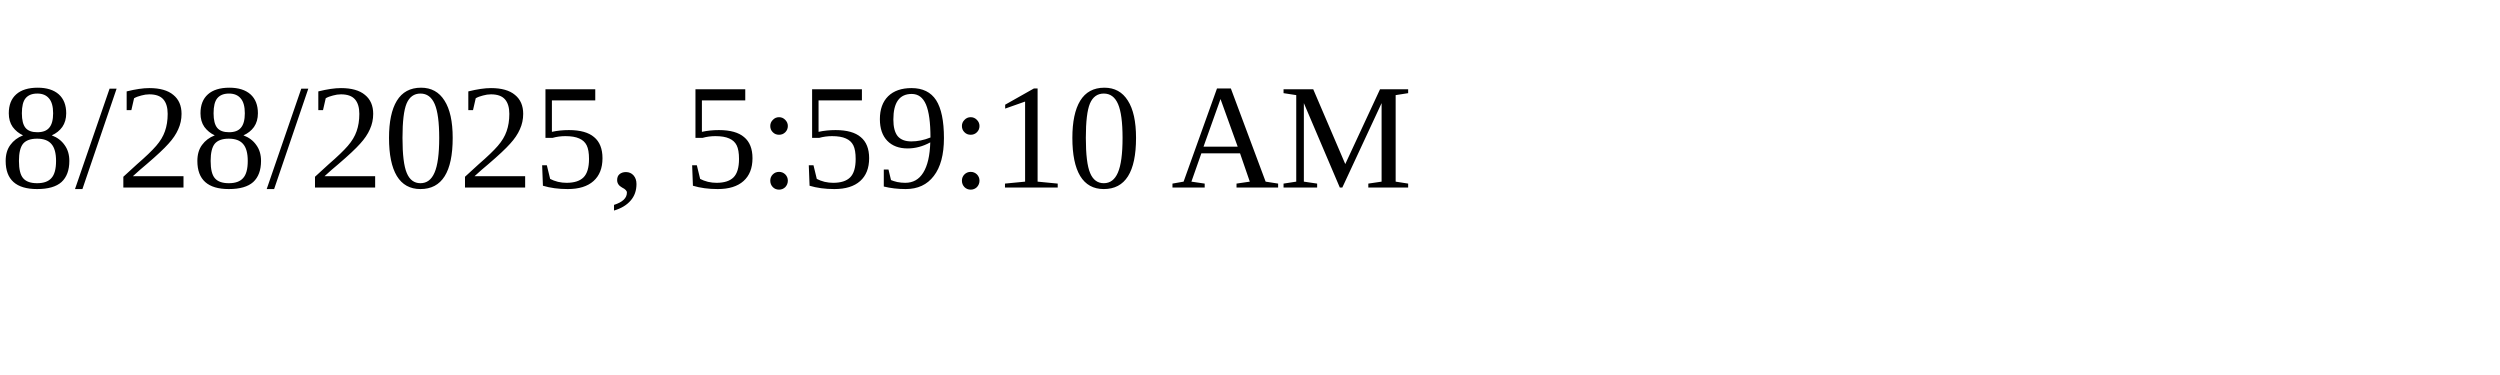
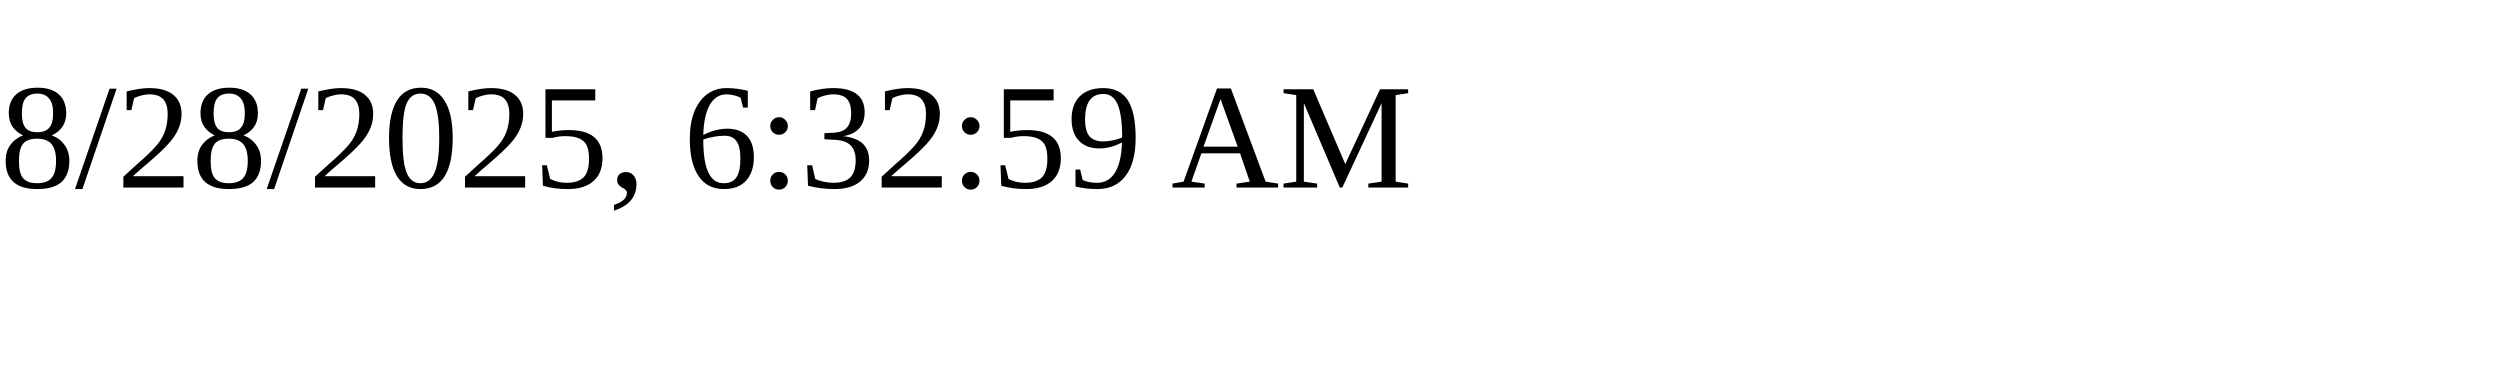
<svg xmlns="http://www.w3.org/2000/svg" height="30" width="200">
-   <text x="0" y="15">8/28/2025, 5:59:10 AM</text>
+   <text x="0" y="15">8/28/2025, 6:32:59 AM</text>
</svg>
